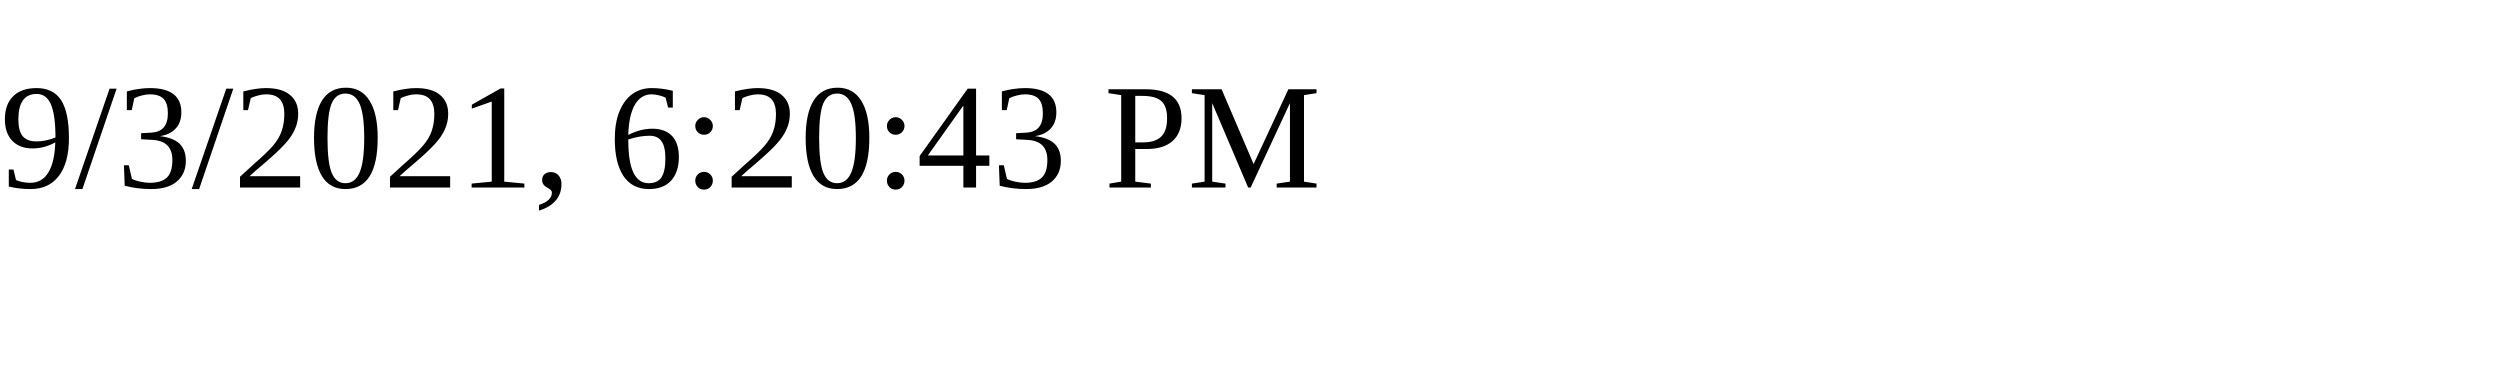
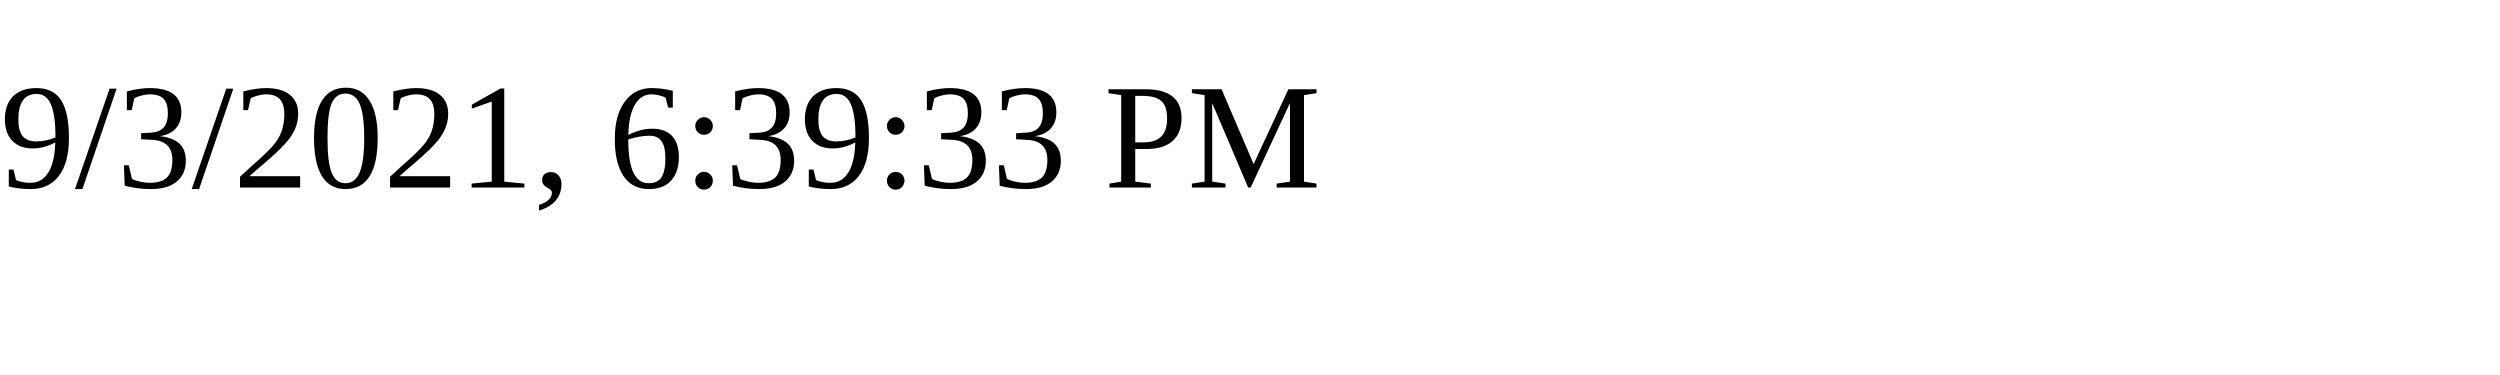
<svg xmlns="http://www.w3.org/2000/svg" height="30" width="200">
-   <text x="0" y="15">9/3/2021, 6:20:43 PM</text>
+   <text x="0" y="15">9/3/2021, 6:39:33 PM</text>
</svg>
